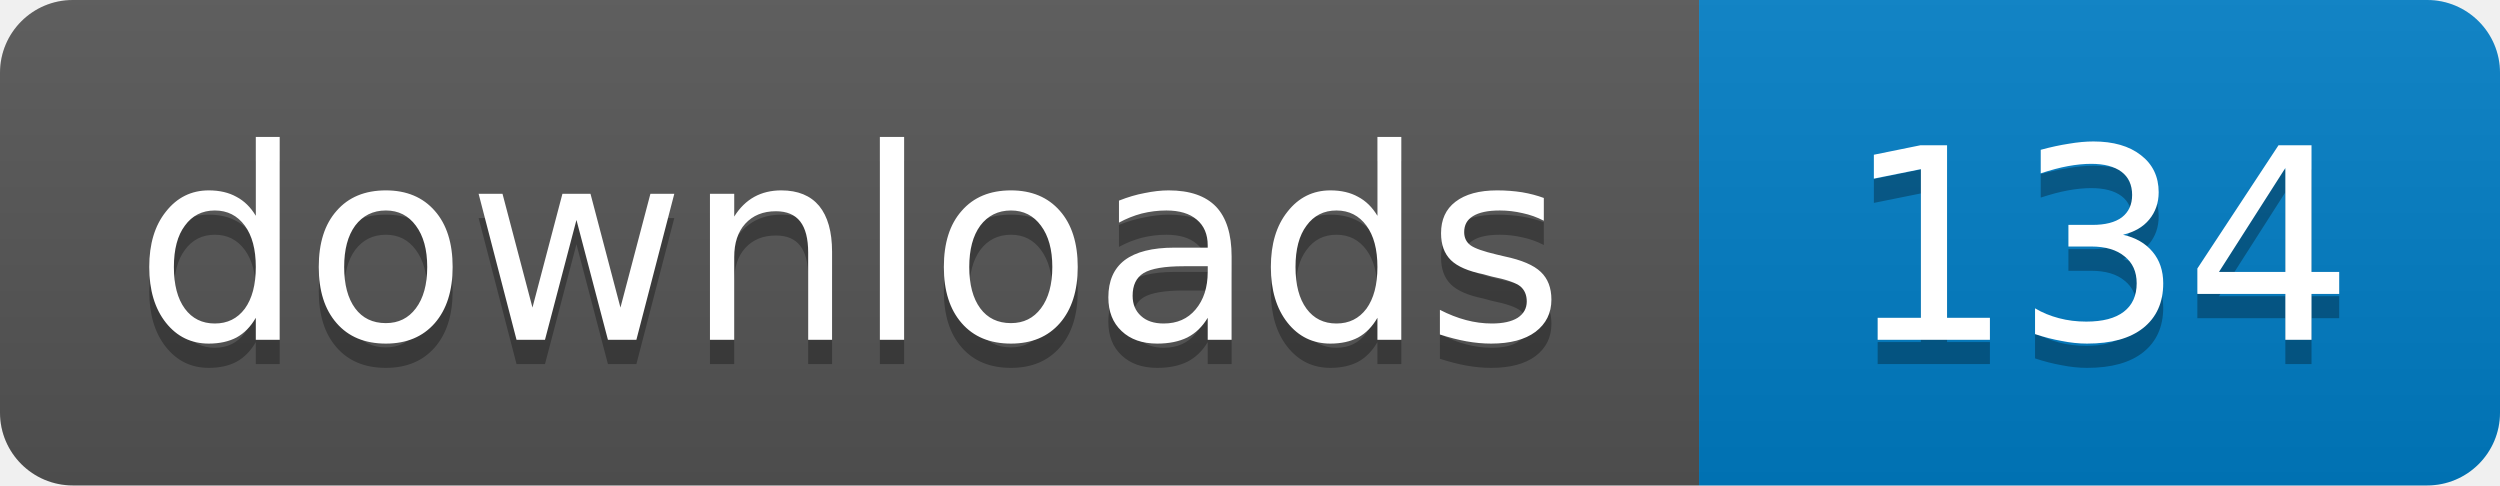
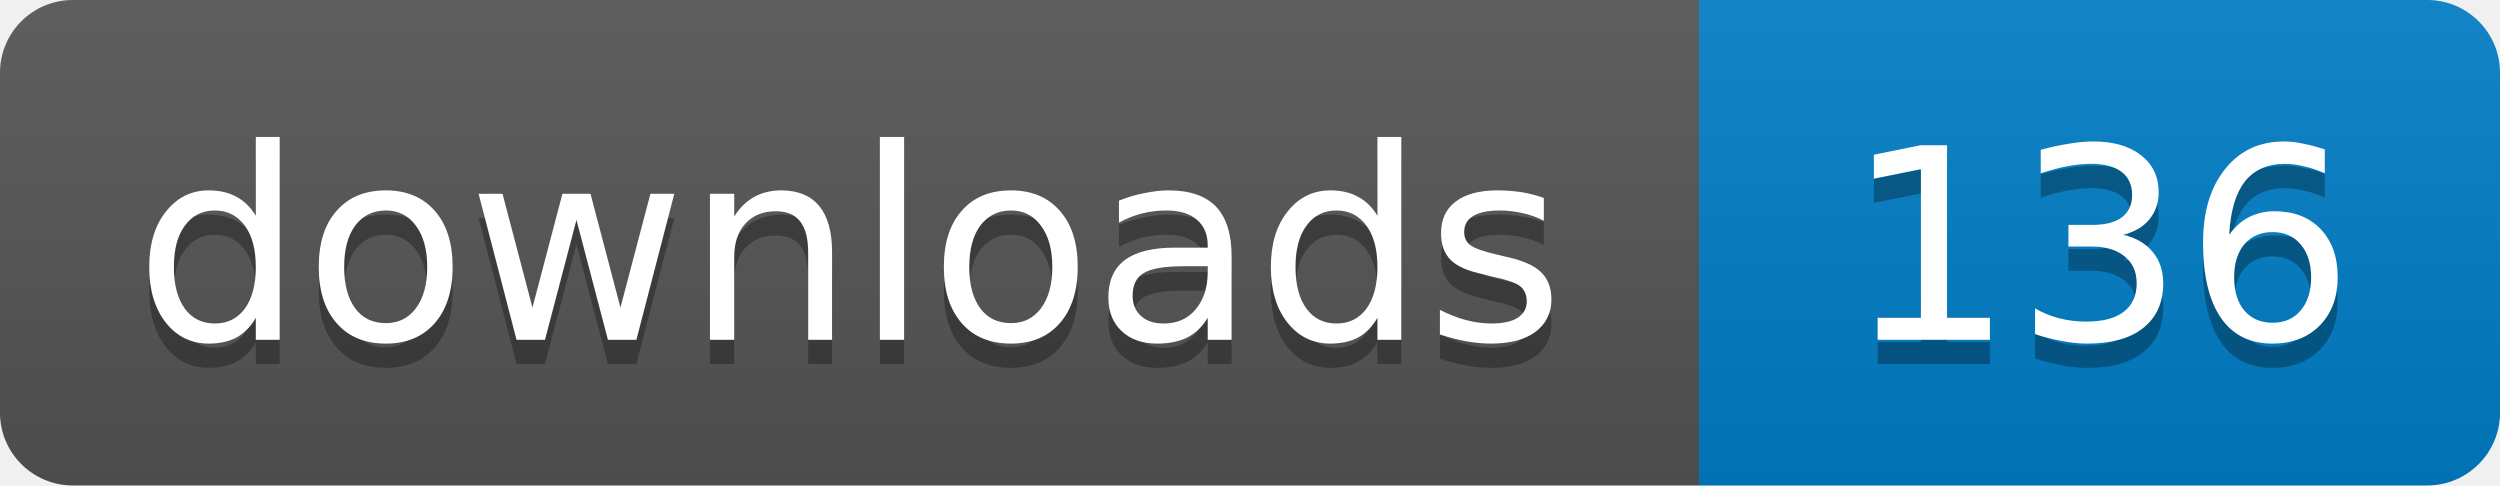
- <svg xmlns="http://www.w3.org/2000/svg" width="103" height="20" role="img" aria-label="downloads: 134">
+ <svg xmlns="http://www.w3.org/2000/svg" width="103" height="20" role="img" aria-label="downloads: 136">
  <linearGradient id="s" x2="0" y2="100%">
    <stop offset="0" stop-color="#bbb" stop-opacity=".1" />
    <stop offset="1" stop-opacity=".1" />
  </linearGradient>
  <clipPath id="r">
    <rect width="103" height="20" rx="3" />
  </clipPath>
  <g clip-path="url(#r)">
    <path fill="#555" d="M0 0h70v20H0z" />
    <path fill="#007ec6" d="M70 0h33v20H70z" />
    <path fill="url(#s)" d="M0 0h103v20H0z" />
  </g>
  <g fill="#fff" text-anchor="middle" font-family="Verdana,Geneva,DejaVu Sans,sans-serif" font-size="11">
    <text x="35" y="15" fill="#010101" fill-opacity=".3">downloads</text>
    <text x="35" y="14">downloads</text>
-     <text x="86.5" y="15" fill="#010101" fill-opacity=".3">134</text>
-     <text x="86.5" y="14">134</text>
+     <text x="86.5" y="15" fill="#010101" fill-opacity=".3">136</text>
+     <text x="86.5" y="14">136</text>
  </g>
</svg>
